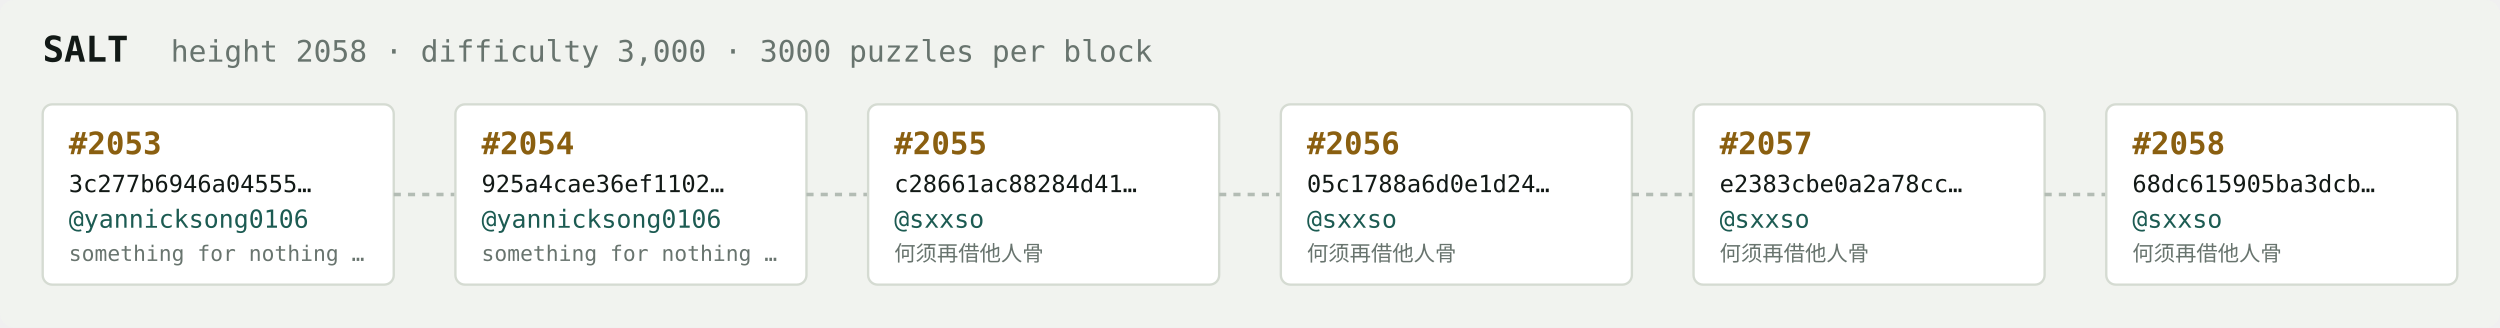
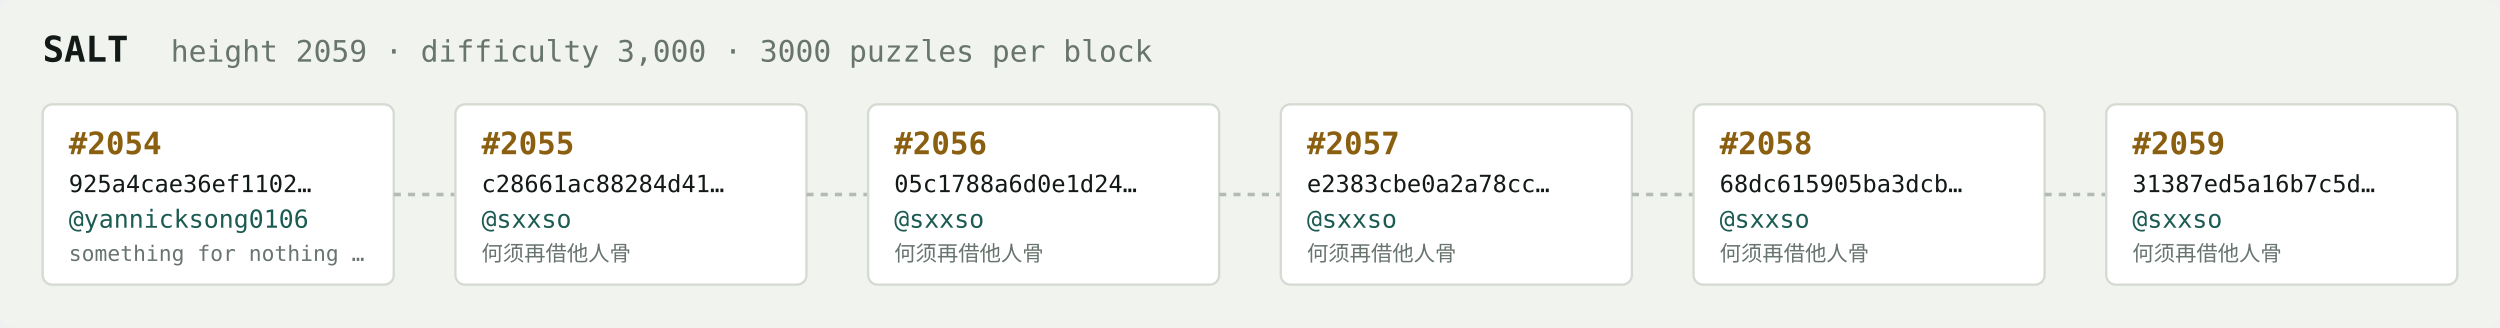
<svg xmlns="http://www.w3.org/2000/svg" width="1054" height="138" viewBox="0 0 1054 138" font-family="ui-monospace,SFMono-Regular,Menlo,monospace">
  <rect fill="#f1f3ef" width="1054" height="138" rx="6" />
  <text x="18" y="26" fill="#121916" font-size="15" font-weight="700">SALT</text>
-   <text x="72" y="26" fill="#68746e" font-size="12.5">height 2058 · difficulty 3,000 · 3000 puzzles per block</text>
+   <text x="72" y="26" fill="#68746e" font-size="12.5">height 2059 · difficulty 3,000 · 3000 puzzles per block</text>
  <rect x="18" y="44" width="148" height="76" rx="4" fill="#ffffff" stroke="#d5dbd2" stroke-width="1" />
-   <text x="29" y="65" fill="#8a5f10" font-size="13" font-weight="700">#2053</text>
-   <text x="29" y="81" fill="#121916" font-size="10">3c277b6946a04555…</text>
+   <text x="29" y="65" fill="#8a5f10" font-size="13" font-weight="700">#2054</text>
+   <text x="29" y="81" fill="#121916" font-size="10">925a4cae36ef1102…</text>
  <text x="29" y="96" fill="#1c5b52" font-size="10.5">@yannicksong0106</text>
  <text x="29" y="110" fill="#68746e" font-size="9">something for nothing …</text>
  <line x1="166" y1="82.0" x2="192" y2="82.0" stroke="#b3bcb4" stroke-width="1.5" stroke-dasharray="3 3" />
  <rect x="192" y="44" width="148" height="76" rx="4" fill="#ffffff" stroke="#d5dbd2" stroke-width="1" />
-   <text x="203" y="65" fill="#8a5f10" font-size="13" font-weight="700">#2054</text>
-   <text x="203" y="81" fill="#121916" font-size="10">925a4cae36ef1102…</text>
-   <text x="203" y="96" fill="#1c5b52" font-size="10.5">@yannicksong0106</text>
-   <text x="203" y="110" fill="#68746e" font-size="9">something for nothing …</text>
+   <text x="203" y="65" fill="#8a5f10" font-size="13" font-weight="700">#2055</text>
+   <text x="203" y="81" fill="#121916" font-size="10">c28661ac88284d41…</text>
+   <text x="203" y="96" fill="#1c5b52" font-size="10.5">@sxxso</text>
+   <text x="203" y="110" fill="#68746e" font-size="9">何须再借他人骨</text>
  <line x1="340" y1="82.0" x2="366" y2="82.0" stroke="#b3bcb4" stroke-width="1.5" stroke-dasharray="3 3" />
  <rect x="366" y="44" width="148" height="76" rx="4" fill="#ffffff" stroke="#d5dbd2" stroke-width="1" />
-   <text x="377" y="65" fill="#8a5f10" font-size="13" font-weight="700">#2055</text>
-   <text x="377" y="81" fill="#121916" font-size="10">c28661ac88284d41…</text>
+   <text x="377" y="65" fill="#8a5f10" font-size="13" font-weight="700">#2056</text>
+   <text x="377" y="81" fill="#121916" font-size="10">05c1788a6d0e1d24…</text>
  <text x="377" y="96" fill="#1c5b52" font-size="10.5">@sxxso</text>
  <text x="377" y="110" fill="#68746e" font-size="9">何须再借他人骨</text>
  <line x1="514" y1="82.0" x2="540" y2="82.0" stroke="#b3bcb4" stroke-width="1.5" stroke-dasharray="3 3" />
  <rect x="540" y="44" width="148" height="76" rx="4" fill="#ffffff" stroke="#d5dbd2" stroke-width="1" />
-   <text x="551" y="65" fill="#8a5f10" font-size="13" font-weight="700">#2056</text>
-   <text x="551" y="81" fill="#121916" font-size="10">05c1788a6d0e1d24…</text>
+   <text x="551" y="65" fill="#8a5f10" font-size="13" font-weight="700">#2057</text>
+   <text x="551" y="81" fill="#121916" font-size="10">e2383cbe0a2a78cc…</text>
  <text x="551" y="96" fill="#1c5b52" font-size="10.5">@sxxso</text>
  <text x="551" y="110" fill="#68746e" font-size="9">何须再借他人骨</text>
  <line x1="688" y1="82.0" x2="714" y2="82.0" stroke="#b3bcb4" stroke-width="1.5" stroke-dasharray="3 3" />
  <rect x="714" y="44" width="148" height="76" rx="4" fill="#ffffff" stroke="#d5dbd2" stroke-width="1" />
-   <text x="725" y="65" fill="#8a5f10" font-size="13" font-weight="700">#2057</text>
-   <text x="725" y="81" fill="#121916" font-size="10">e2383cbe0a2a78cc…</text>
+   <text x="725" y="65" fill="#8a5f10" font-size="13" font-weight="700">#2058</text>
+   <text x="725" y="81" fill="#121916" font-size="10">68dc615905ba3dcb…</text>
  <text x="725" y="96" fill="#1c5b52" font-size="10.5">@sxxso</text>
  <text x="725" y="110" fill="#68746e" font-size="9">何须再借他人骨</text>
  <line x1="862" y1="82.0" x2="888" y2="82.0" stroke="#b3bcb4" stroke-width="1.5" stroke-dasharray="3 3" />
  <rect x="888" y="44" width="148" height="76" rx="4" fill="#ffffff" stroke="#d5dbd2" stroke-width="1" />
-   <text x="899" y="65" fill="#8a5f10" font-size="13" font-weight="700">#2058</text>
-   <text x="899" y="81" fill="#121916" font-size="10">68dc615905ba3dcb…</text>
+   <text x="899" y="65" fill="#8a5f10" font-size="13" font-weight="700">#2059</text>
+   <text x="899" y="81" fill="#121916" font-size="10">31387ed5a16b7c5d…</text>
  <text x="899" y="96" fill="#1c5b52" font-size="10.5">@sxxso</text>
  <text x="899" y="110" fill="#68746e" font-size="9">何须再借他人骨</text>
</svg>
